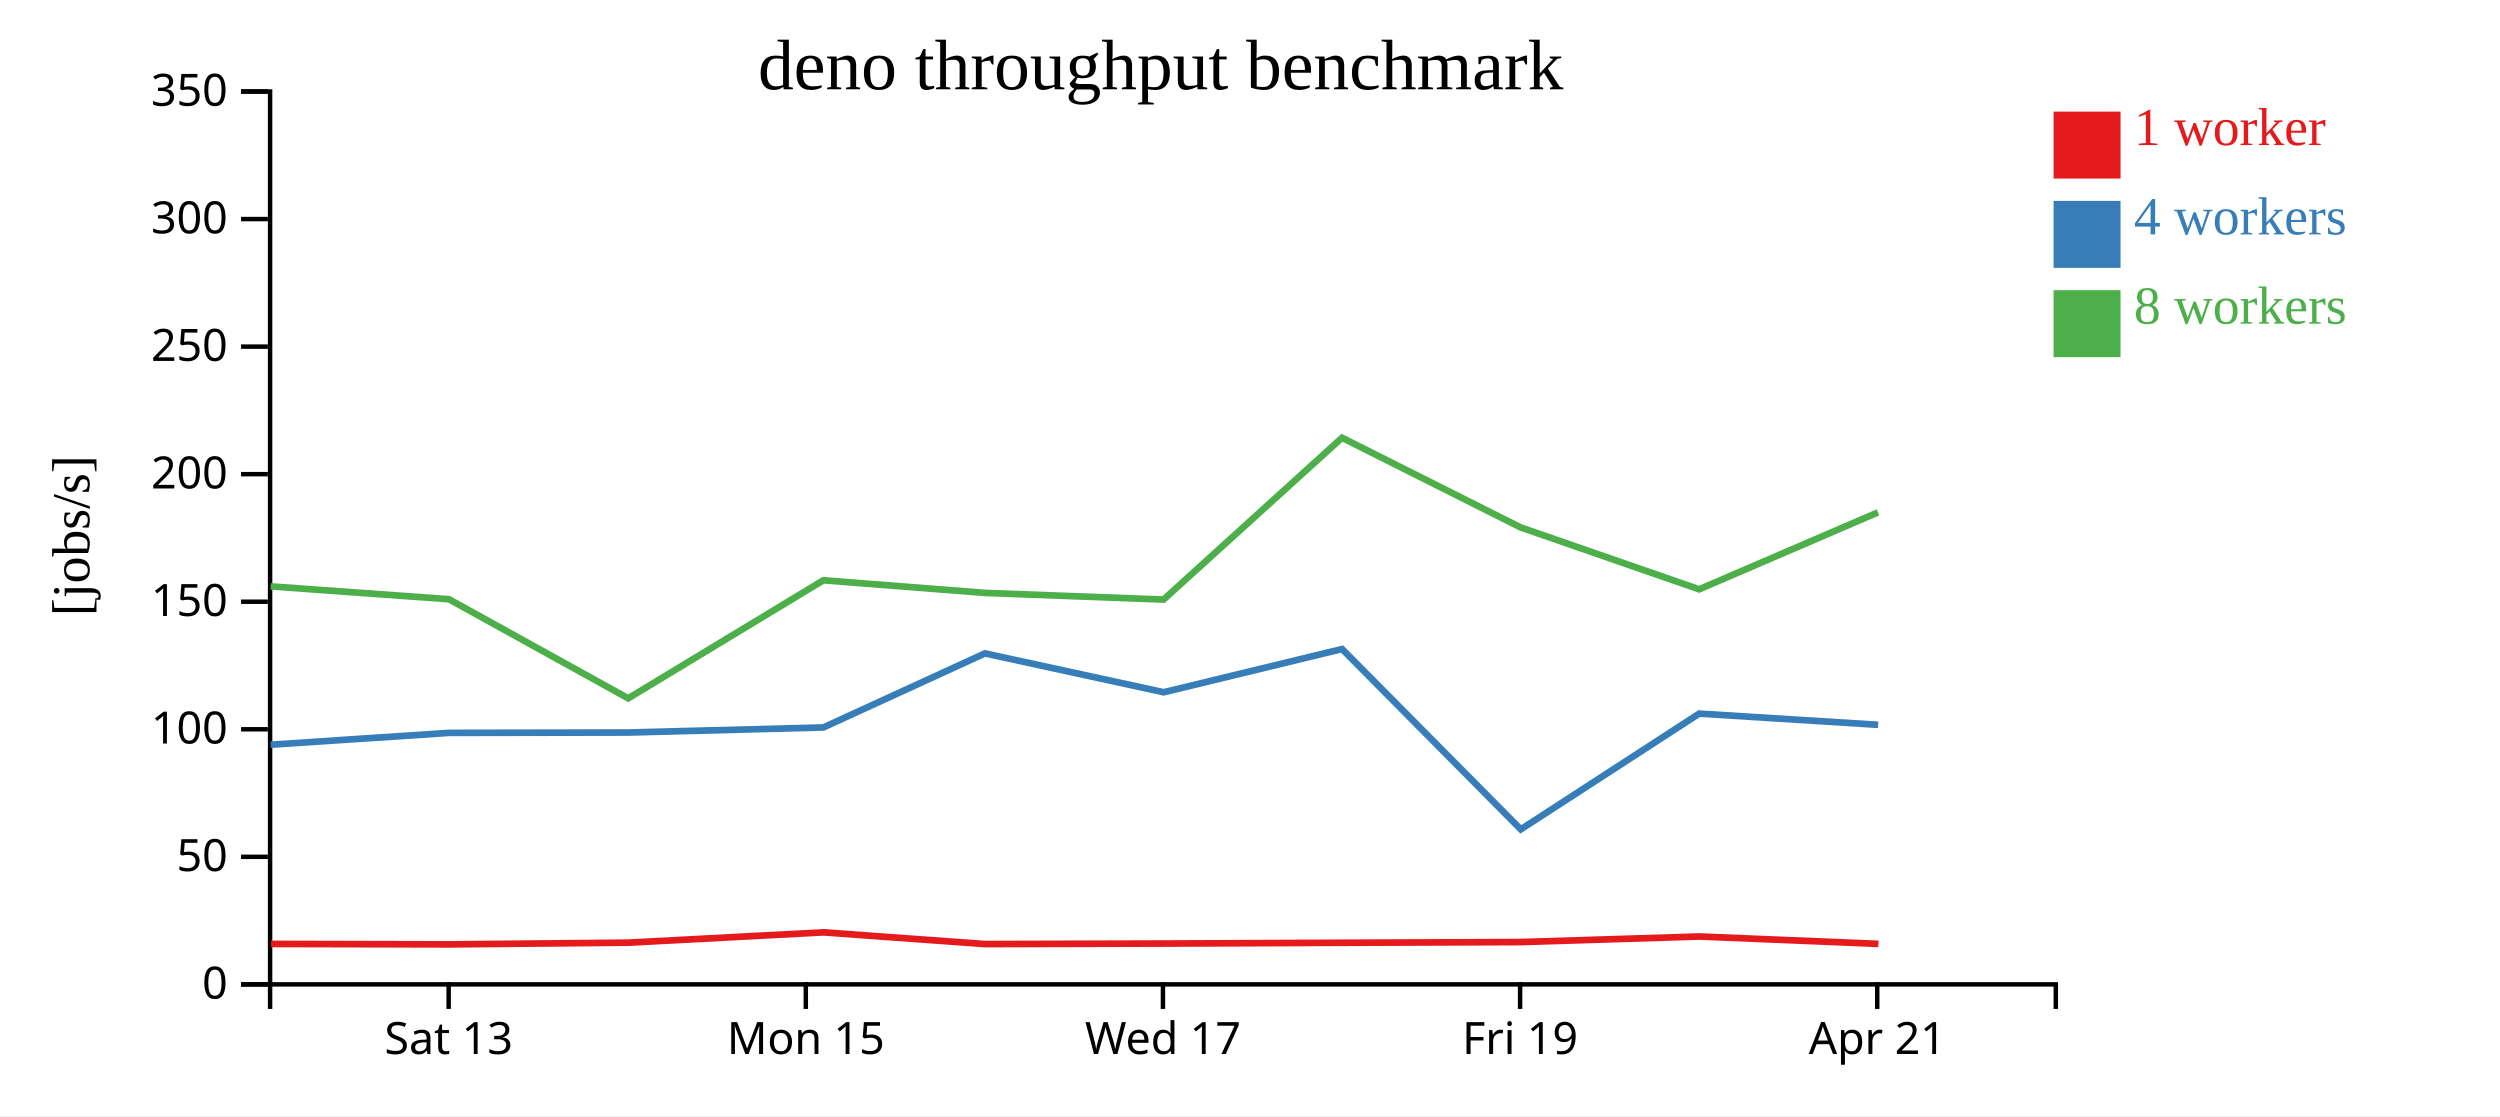
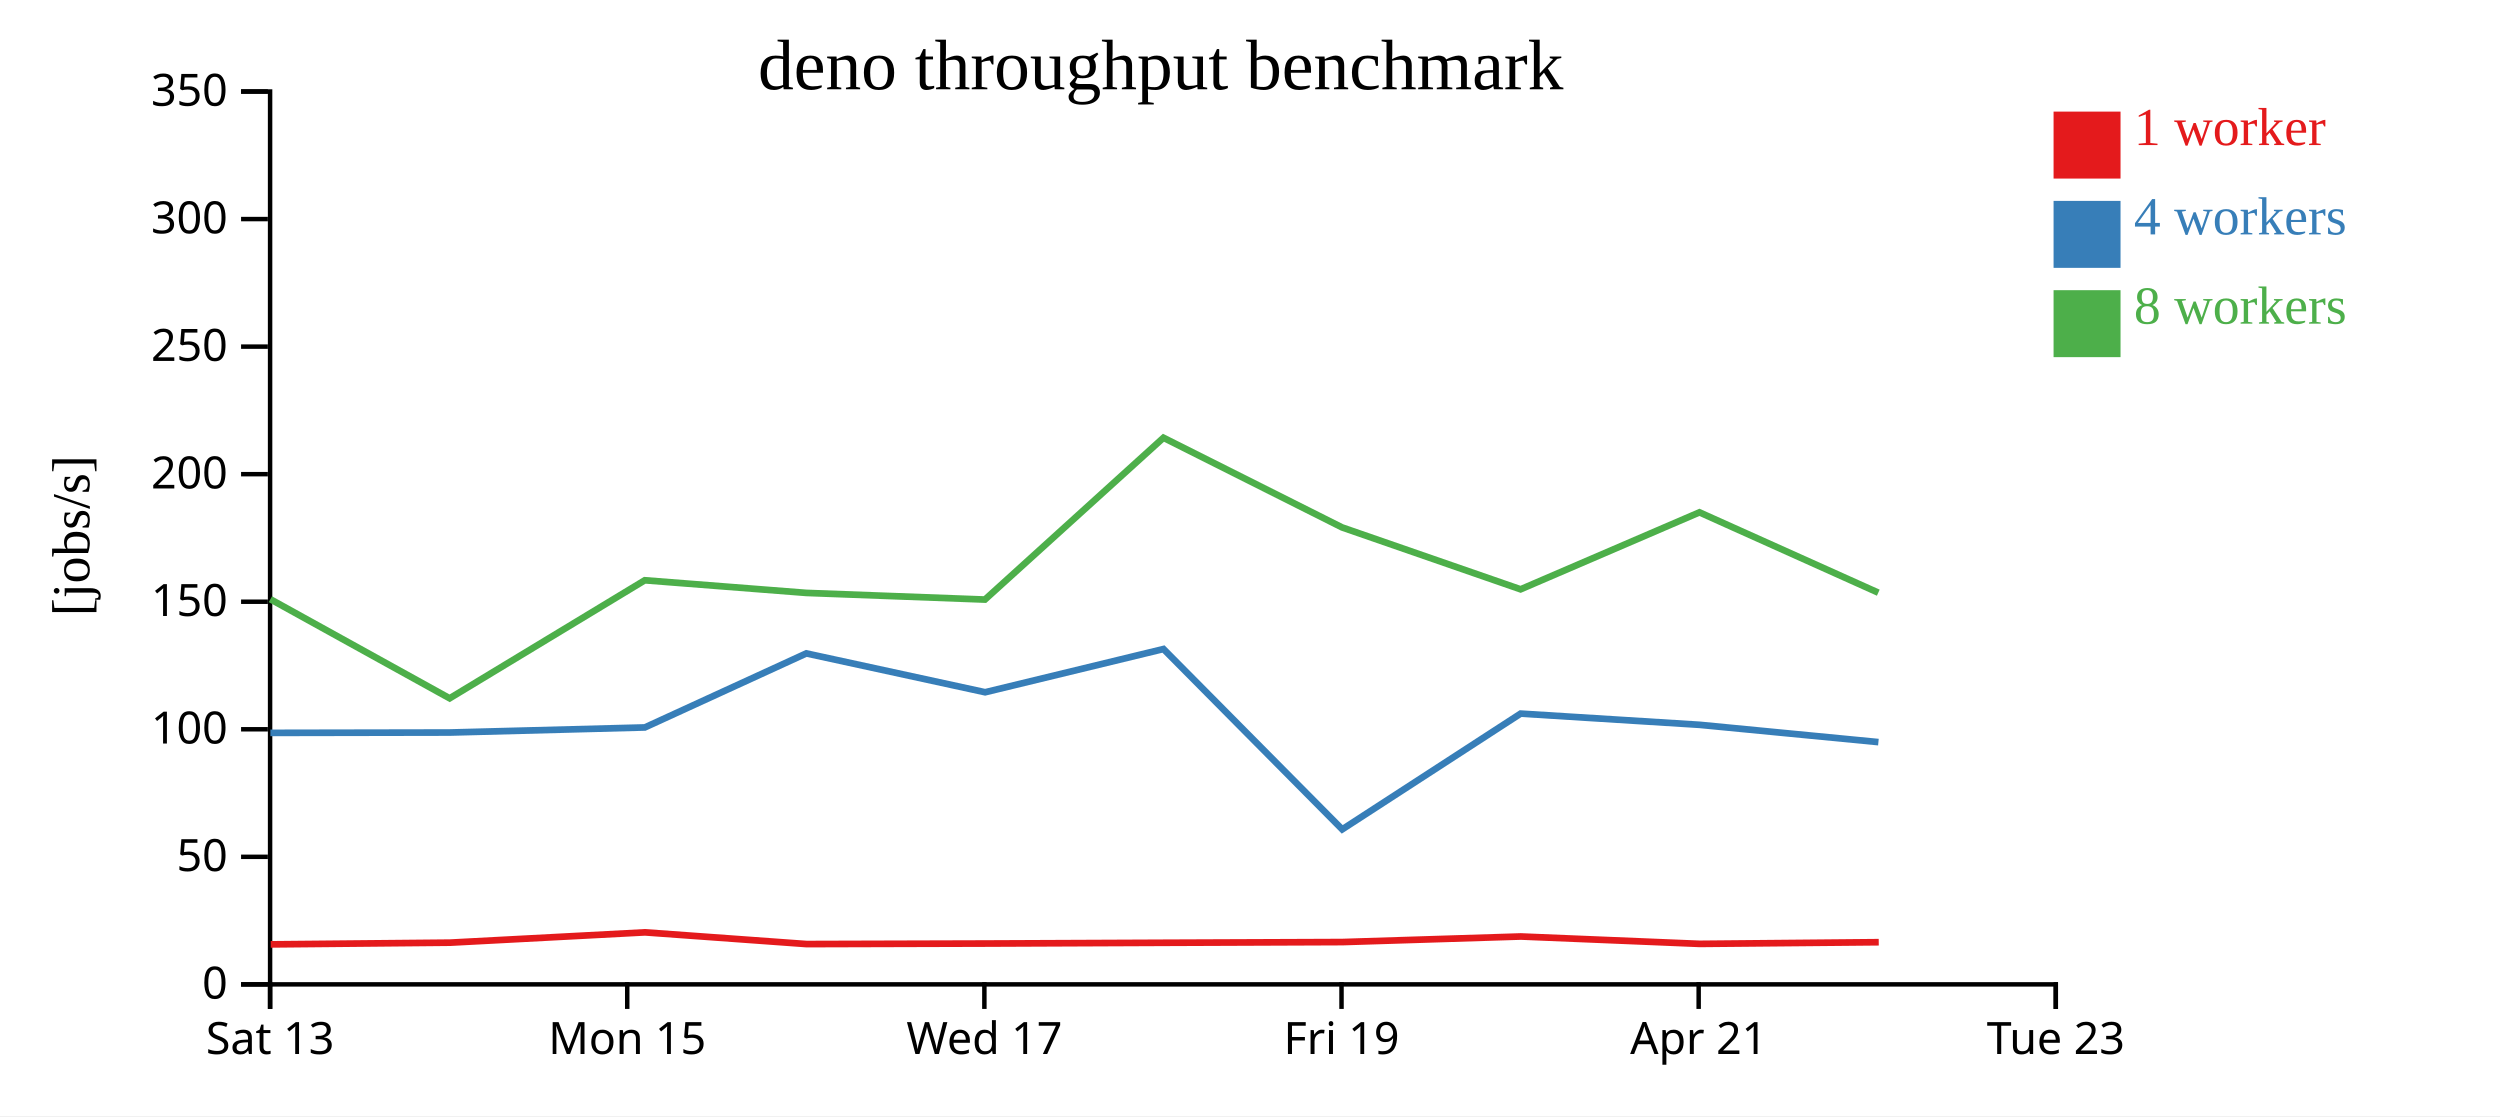
<svg xmlns="http://www.w3.org/2000/svg" width="560" height="250">
  <rect width="100%" height="100%" fill="white" />
  <g transform="translate(60,20)">
    <g transform="translate(0,200)" fill="none" font-size="10" font-family="sans-serif" text-anchor="middle">
      <path class="domain" stroke="currentColor" d="M0.5,6V0.5H400.5V6" />
-       <g class="tick" opacity="1" transform="translate(40.5,0)">
+       <g class="tick" opacity="1" transform="translate(0.5,0)">
        <line stroke="currentColor" y2="6" />
        <text fill="currentColor" y="9" dy="0.71em">Sat 13</text>
      </g>
-       <g class="tick" opacity="1" transform="translate(120.5,0)">
+       <g class="tick" opacity="1" transform="translate(80.5,0)">
        <line stroke="currentColor" y2="6" />
        <text fill="currentColor" y="9" dy="0.71em">Mon 15</text>
      </g>
-       <g class="tick" opacity="1" transform="translate(200.5,0)">
+       <g class="tick" opacity="1" transform="translate(160.5,0)">
        <line stroke="currentColor" y2="6" />
        <text fill="currentColor" y="9" dy="0.71em">Wed 17</text>
      </g>
-       <g class="tick" opacity="1" transform="translate(280.5,0)">
+       <g class="tick" opacity="1" transform="translate(240.5,0)">
        <line stroke="currentColor" y2="6" />
        <text fill="currentColor" y="9" dy="0.71em">Fri 19</text>
      </g>
-       <g class="tick" opacity="1" transform="translate(360.5,0)">
+       <g class="tick" opacity="1" transform="translate(320.5,0)">
        <line stroke="currentColor" y2="6" />
        <text fill="currentColor" y="9" dy="0.71em">Apr 21</text>
+       </g>
+       <g class="tick" opacity="1" transform="translate(400.5,0)">
+         <line stroke="currentColor" y2="6" />
+         <text fill="currentColor" y="9" dy="0.71em">Tue 23</text>
      </g>
    </g>
    <g fill="none" font-size="10" font-family="sans-serif" text-anchor="end">
      <path class="domain" stroke="currentColor" d="M-6,200.5H0.5V0.5H-6" />
      <g class="tick" opacity="1" transform="translate(0,200.5)">
        <line stroke="currentColor" x2="-6" />
        <text fill="currentColor" x="-9" dy="0.32em">0</text>
      </g>
      <g class="tick" opacity="1" transform="translate(0,171.9286)">
        <line stroke="currentColor" x2="-6" />
        <text fill="currentColor" x="-9" dy="0.32em">50</text>
      </g>
      <g class="tick" opacity="1" transform="translate(0,143.3571)">
        <line stroke="currentColor" x2="-6" />
        <text fill="currentColor" x="-9" dy="0.32em">100</text>
      </g>
      <g class="tick" opacity="1" transform="translate(0,114.7857)">
        <line stroke="currentColor" x2="-6" />
        <text fill="currentColor" x="-9" dy="0.32em">150</text>
      </g>
      <g class="tick" opacity="1" transform="translate(0,86.21429)">
        <line stroke="currentColor" x2="-6" />
        <text fill="currentColor" x="-9" dy="0.32em">200</text>
      </g>
      <g class="tick" opacity="1" transform="translate(0,57.64286)">
        <line stroke="currentColor" x2="-6" />
        <text fill="currentColor" x="-9" dy="0.32em">250</text>
      </g>
      <g class="tick" opacity="1" transform="translate(0,29.07143)">
        <line stroke="currentColor" x2="-6" />
        <text fill="currentColor" x="-9" dy="0.32em">300</text>
      </g>
      <g class="tick" opacity="1" transform="translate(0,0.5)">
        <line stroke="currentColor" x2="-6" />
        <text fill="currentColor" x="-9" dy="0.32em">350</text>
      </g>
    </g>
    <text text-anchor="middle" style="font-size: 12px" transform="rotate(-90)" y="-40" x="-100">[jobs/s]</text>
    <text text-anchor="middle" style="font-size: 16px" y="0" x="200">deno throughput benchmark</text>
-     <path class="line" fill="none" stroke="#e41a1c" stroke-width="1.5" d="M0.726,191.442L40.641,191.54L80.822,191.155L124.476,188.847L160.69,191.473L200.795,191.355L240.7,191.182L280.721,191.023L320.671,189.775L360.761,191.428" />
-     <path class="line" fill="none" stroke="#377eb8" stroke-width="1.5" d="M0.627,146.814L40.562,144.164L80.719,144.087L124.438,142.948L160.613,126.362L200.669,135.065L240.619,125.381L280.657,165.775L320.62,139.85L360.713,142.361" />
-     <path class="line" fill="none" stroke="#4daf4a" stroke-width="1.5" d="M0.621,111.351L40.566,114.226L80.719,136.423L124.431,109.983L160.618,112.812L200.628,114.303L240.615,78.056L280.622,98.141L320.61,112.007L360.674,94.765" />
+     <path class="line" fill="none" stroke="#e41a1c" stroke-width="1.5" d="M0.641,191.54L40.822,191.155L84.476,188.847L120.69,191.473L160.795,191.355L200.7,191.182L240.721,191.023L280.671,189.775L320.761,191.428L360.838,191.054" />
+     <path class="line" fill="none" stroke="#377eb8" stroke-width="1.5" d="M0.562,144.164L40.719,144.087L84.438,142.948L120.613,126.362L160.669,135.065L200.619,125.381L240.657,165.775L280.62,139.85L320.713,142.361L360.765,146.234" />
+     <path class="line" fill="none" stroke="#4daf4a" stroke-width="1.5" d="M0.566,114.226L40.719,136.423L84.431,109.983L120.618,112.812L160.628,114.303L200.615,78.056L240.622,98.141L280.61,112.007L320.674,94.765L360.736,112.759" />
    <rect class="dot" x="400" y="5" width="15" height="15" style="fill: #e41a1c;" />
    <rect class="dot" x="400" y="25" width="15" height="15" style="fill: #377eb8;" />
    <rect class="dot" x="400" y="45" width="15" height="15" style="fill: #4daf4a;" />
    <text class="label" x="418" y="12.5" style="fill: #e41a1c; alignment-baseline: middle;" text-anchor="left">1 worker</text>
    <text class="label" x="418" y="32.5" style="fill: #377eb8; alignment-baseline: middle;" text-anchor="left">4 workers</text>
    <text class="label" x="418" y="52.5" style="fill: #4daf4a; alignment-baseline: middle;" text-anchor="left">8 workers</text>
  </g>
</svg>
